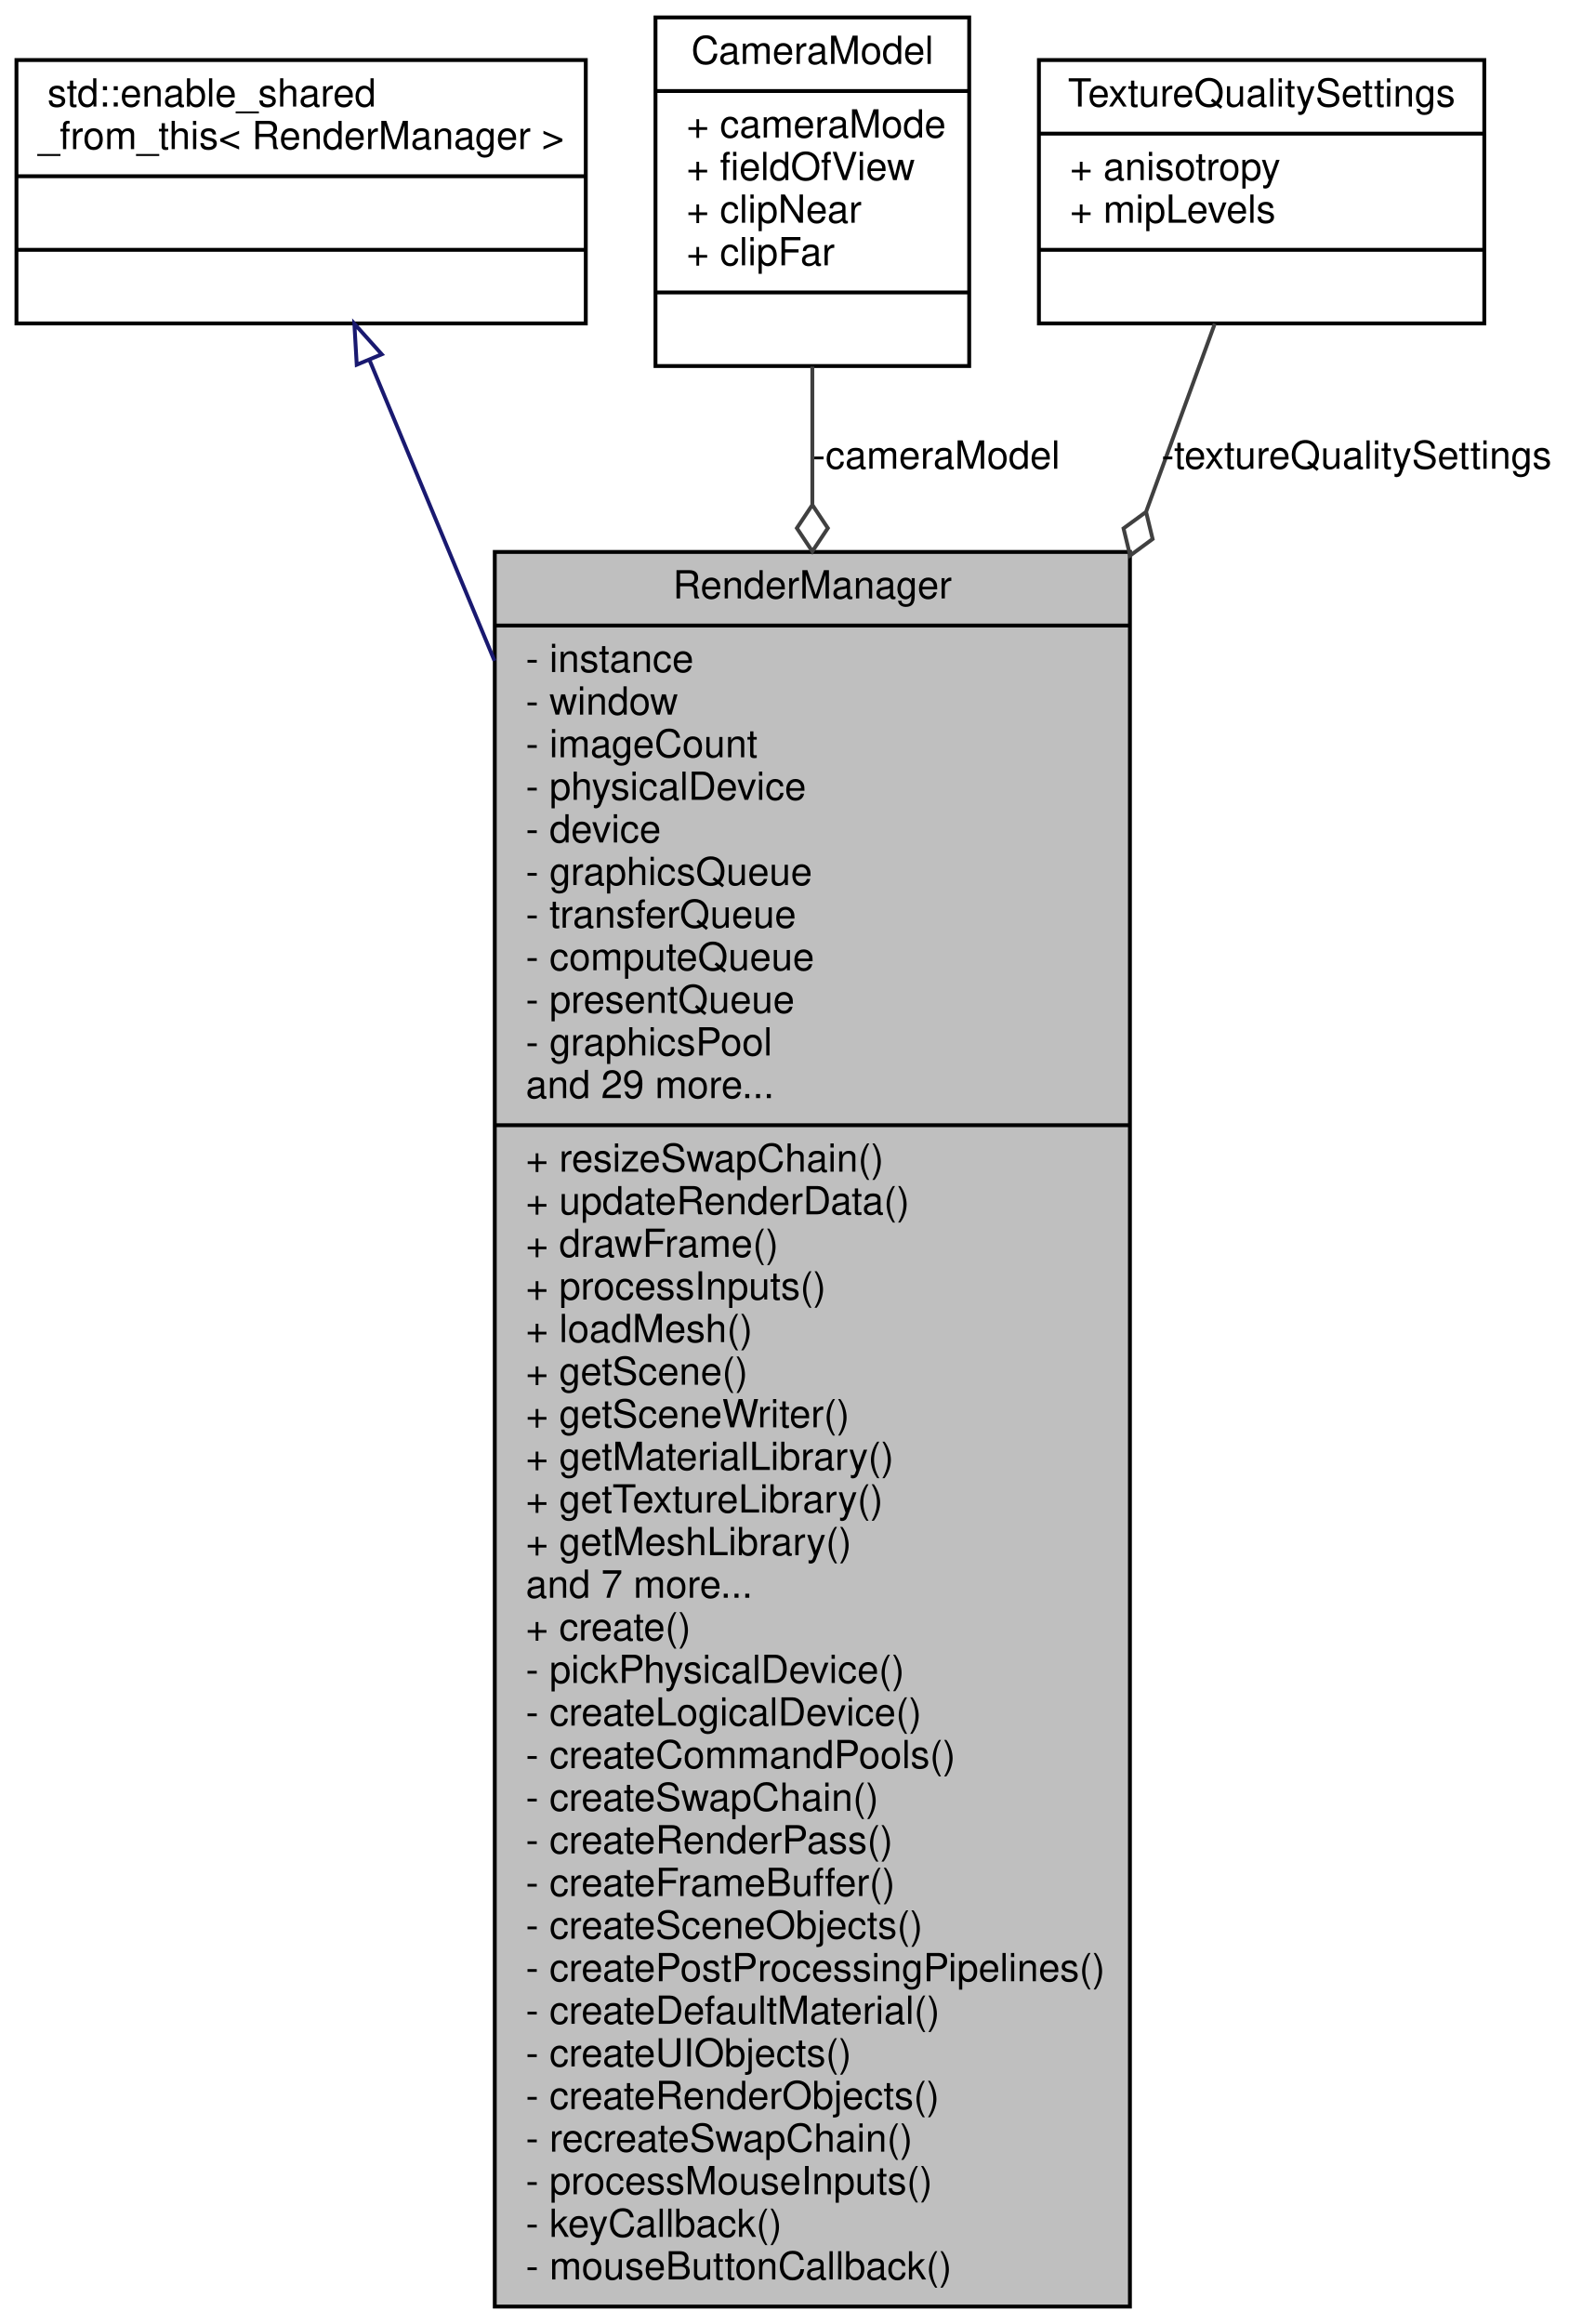
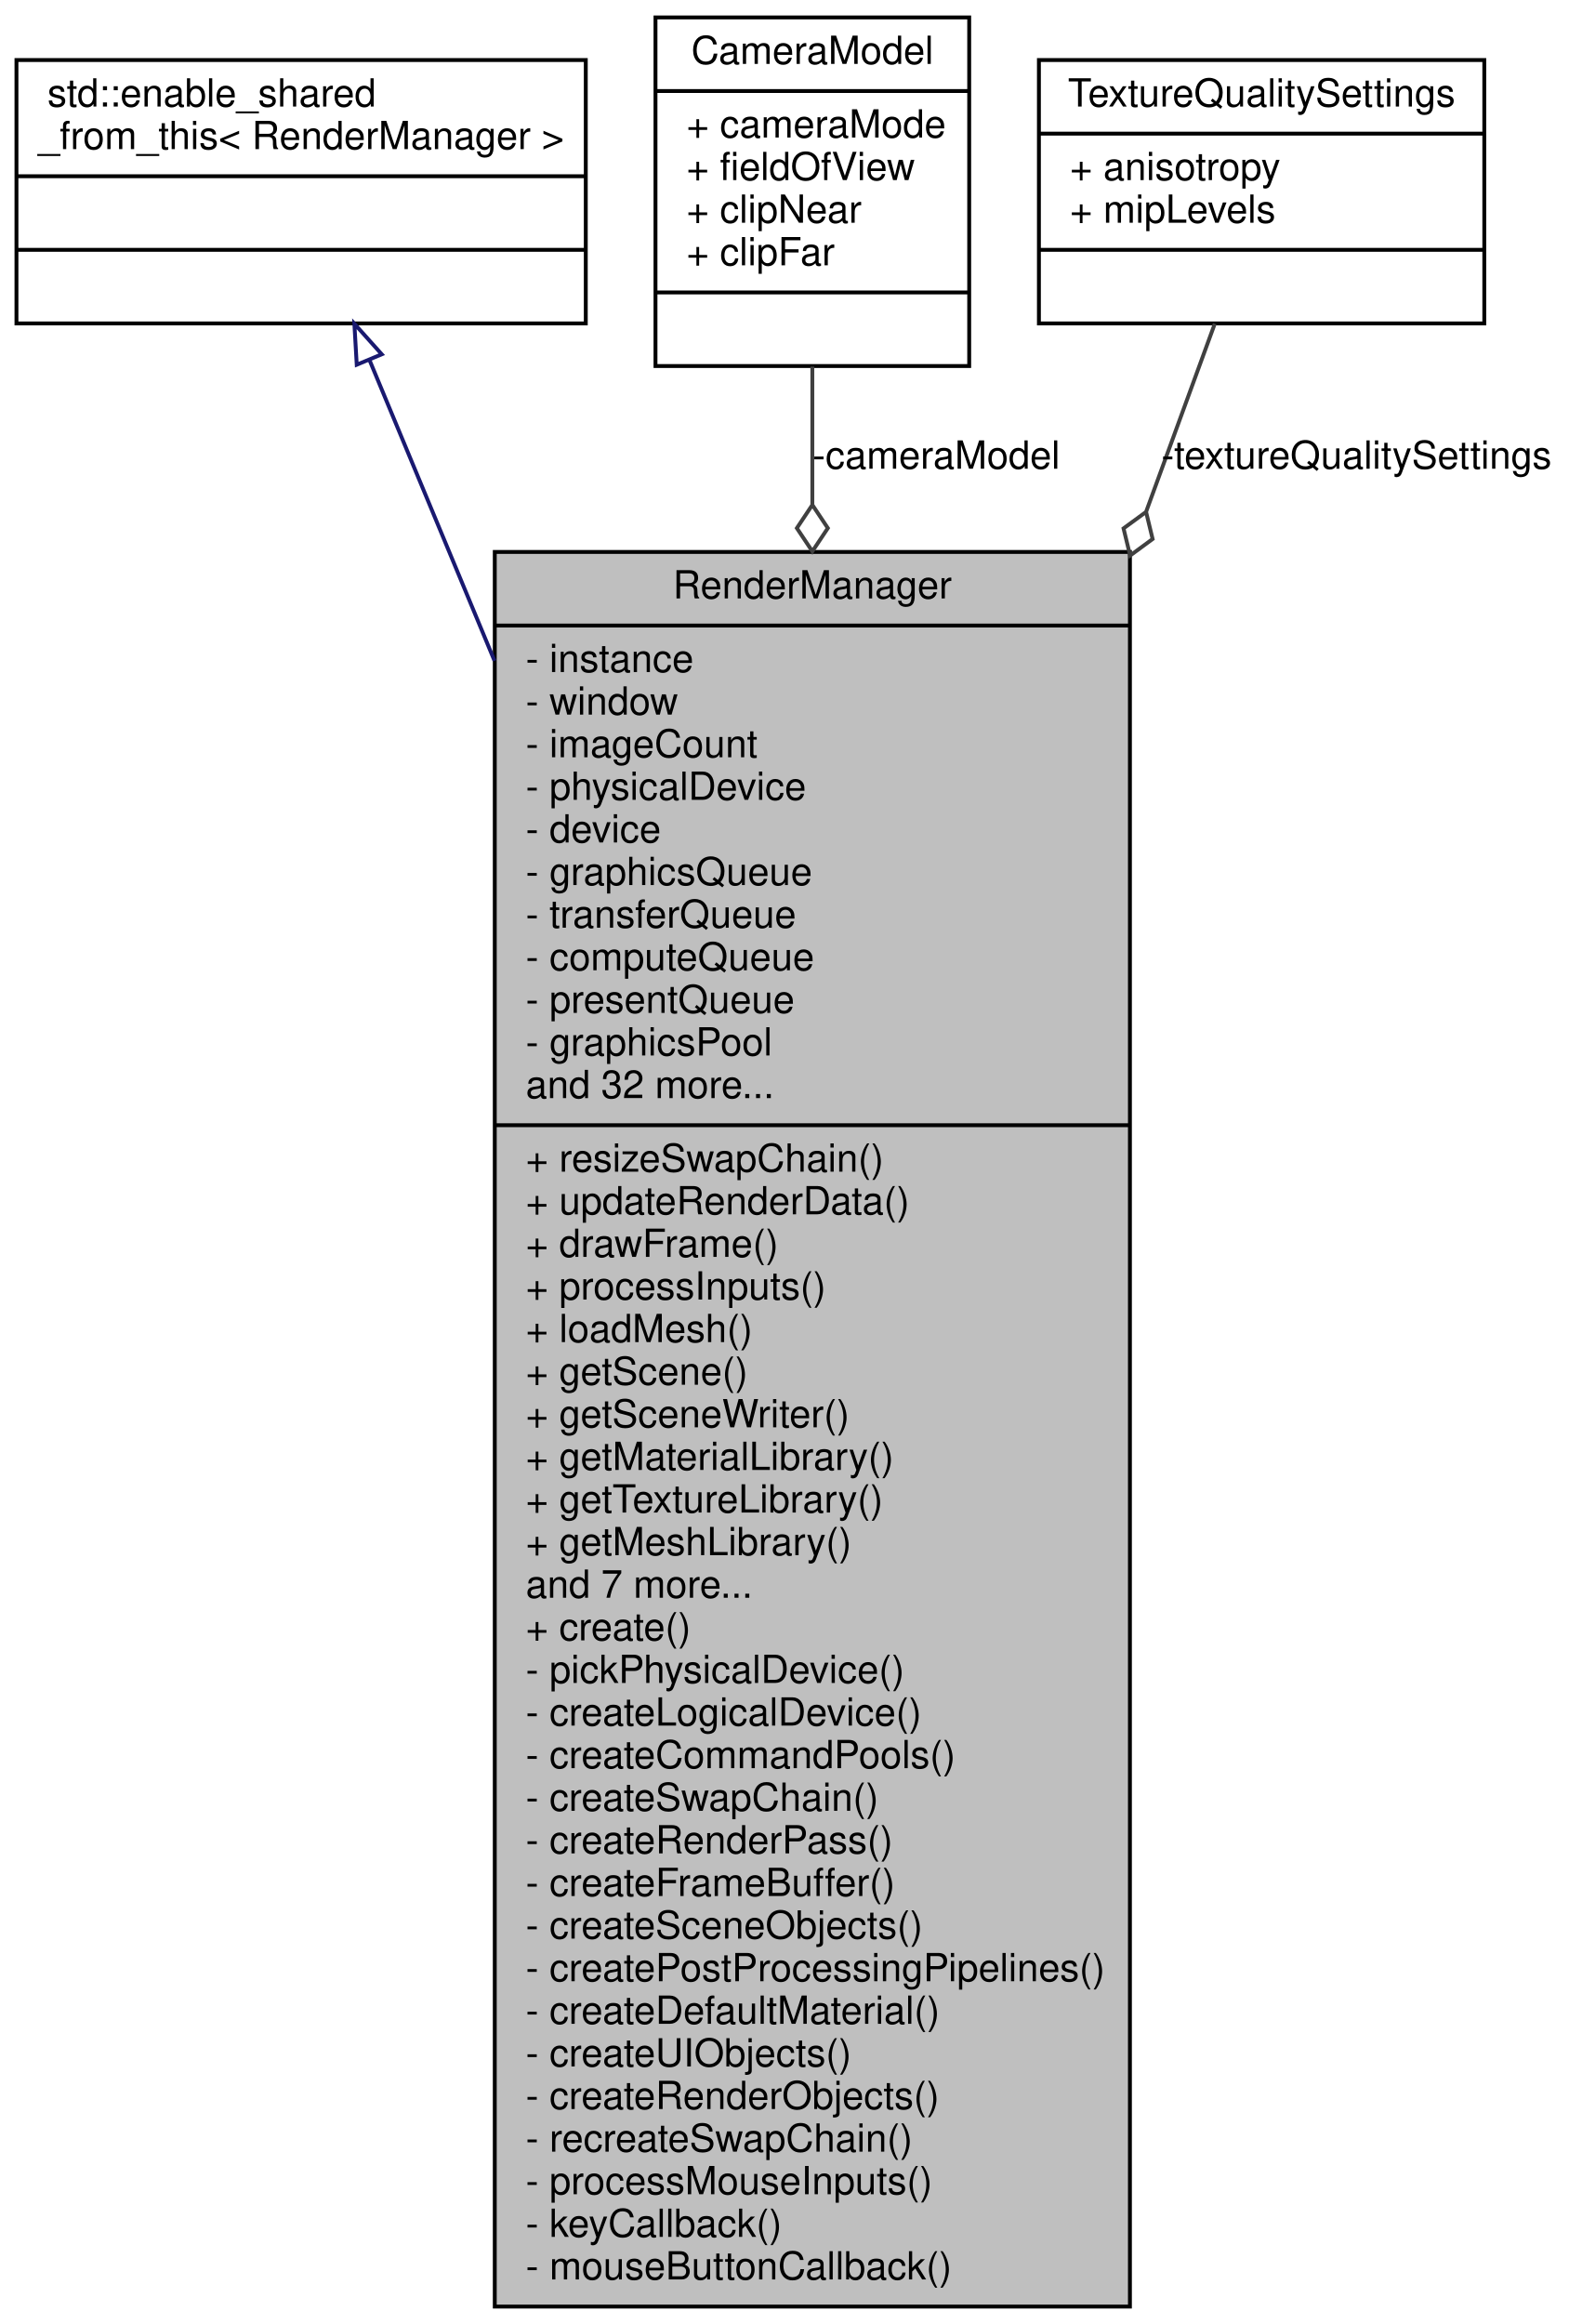
<svg xmlns="http://www.w3.org/2000/svg" xmlns:xlink="http://www.w3.org/1999/xlink" width="405pt" height="600pt" viewBox="0.00 0.00 404.50 600.00">
  <g id="graph0" class="graph" transform="scale(1 1) rotate(0) translate(4 596)">
    <g id="node1" class="node">
      <g id="a_node1">
        <a xlink:title=" ">
          <polygon fill="#bfbfbf" stroke="black" points="123.5,-0.5 123.5,-453.5 287.5,-453.5 287.5,-0.5 123.5,-0.5" />
          <text text-anchor="middle" x="205.5" y="-441.5" font-family="Helvetica,sans-Serif" font-size="10.00">RenderManager</text>
          <polyline fill="none" stroke="black" points="123.5,-434.5 287.5,-434.5 " />
          <text text-anchor="start" x="131.5" y="-422.5" font-family="Helvetica,sans-Serif" font-size="10.00">- instance</text>
          <text text-anchor="start" x="131.5" y="-411.5" font-family="Helvetica,sans-Serif" font-size="10.00">- window</text>
          <text text-anchor="start" x="131.5" y="-400.5" font-family="Helvetica,sans-Serif" font-size="10.00">- imageCount</text>
          <text text-anchor="start" x="131.5" y="-389.5" font-family="Helvetica,sans-Serif" font-size="10.00">- physicalDevice</text>
          <text text-anchor="start" x="131.5" y="-378.5" font-family="Helvetica,sans-Serif" font-size="10.00">- device</text>
          <text text-anchor="start" x="131.5" y="-367.5" font-family="Helvetica,sans-Serif" font-size="10.00">- graphicsQueue</text>
          <text text-anchor="start" x="131.5" y="-356.5" font-family="Helvetica,sans-Serif" font-size="10.00">- transferQueue</text>
          <text text-anchor="start" x="131.5" y="-345.5" font-family="Helvetica,sans-Serif" font-size="10.00">- computeQueue</text>
          <text text-anchor="start" x="131.5" y="-334.5" font-family="Helvetica,sans-Serif" font-size="10.00">- presentQueue</text>
          <text text-anchor="start" x="131.5" y="-323.5" font-family="Helvetica,sans-Serif" font-size="10.00">- graphicsPool</text>
-           <text text-anchor="start" x="131.5" y="-312.5" font-family="Helvetica,sans-Serif" font-size="10.00">and 29 more...</text>
+           <text text-anchor="start" x="131.5" y="-312.5" font-family="Helvetica,sans-Serif" font-size="10.00">and 32 more...</text>
          <polyline fill="none" stroke="black" points="123.5,-305.5 287.5,-305.5 " />
          <text text-anchor="start" x="131.5" y="-293.5" font-family="Helvetica,sans-Serif" font-size="10.00">+ resizeSwapChain()</text>
          <text text-anchor="start" x="131.5" y="-282.5" font-family="Helvetica,sans-Serif" font-size="10.00">+ updateRenderData()</text>
          <text text-anchor="start" x="131.5" y="-271.5" font-family="Helvetica,sans-Serif" font-size="10.00">+ drawFrame()</text>
          <text text-anchor="start" x="131.5" y="-260.5" font-family="Helvetica,sans-Serif" font-size="10.00">+ processInputs()</text>
          <text text-anchor="start" x="131.5" y="-249.5" font-family="Helvetica,sans-Serif" font-size="10.00">+ loadMesh()</text>
          <text text-anchor="start" x="131.5" y="-238.5" font-family="Helvetica,sans-Serif" font-size="10.00">+ getScene()</text>
          <text text-anchor="start" x="131.5" y="-227.5" font-family="Helvetica,sans-Serif" font-size="10.00">+ getSceneWriter()</text>
          <text text-anchor="start" x="131.5" y="-216.5" font-family="Helvetica,sans-Serif" font-size="10.00">+ getMaterialLibrary()</text>
          <text text-anchor="start" x="131.5" y="-205.5" font-family="Helvetica,sans-Serif" font-size="10.00">+ getTextureLibrary()</text>
          <text text-anchor="start" x="131.5" y="-194.5" font-family="Helvetica,sans-Serif" font-size="10.00">+ getMeshLibrary()</text>
          <text text-anchor="start" x="131.5" y="-183.5" font-family="Helvetica,sans-Serif" font-size="10.00">and 7 more...</text>
          <text text-anchor="start" x="131.5" y="-172.5" font-family="Helvetica,sans-Serif" font-size="10.00">+ create()</text>
          <text text-anchor="start" x="131.5" y="-161.5" font-family="Helvetica,sans-Serif" font-size="10.00">- pickPhysicalDevice()</text>
          <text text-anchor="start" x="131.5" y="-150.5" font-family="Helvetica,sans-Serif" font-size="10.00">- createLogicalDevice()</text>
          <text text-anchor="start" x="131.5" y="-139.5" font-family="Helvetica,sans-Serif" font-size="10.00">- createCommandPools()</text>
          <text text-anchor="start" x="131.5" y="-128.5" font-family="Helvetica,sans-Serif" font-size="10.00">- createSwapChain()</text>
          <text text-anchor="start" x="131.5" y="-117.5" font-family="Helvetica,sans-Serif" font-size="10.00">- createRenderPass()</text>
          <text text-anchor="start" x="131.5" y="-106.5" font-family="Helvetica,sans-Serif" font-size="10.00">- createFrameBuffer()</text>
          <text text-anchor="start" x="131.5" y="-95.5" font-family="Helvetica,sans-Serif" font-size="10.00">- createSceneObjects()</text>
          <text text-anchor="start" x="131.5" y="-84.5" font-family="Helvetica,sans-Serif" font-size="10.00">- createPostProcessingPipelines()</text>
          <text text-anchor="start" x="131.5" y="-73.5" font-family="Helvetica,sans-Serif" font-size="10.00">- createDefaultMaterial()</text>
          <text text-anchor="start" x="131.5" y="-62.5" font-family="Helvetica,sans-Serif" font-size="10.00">- createUIObjects()</text>
          <text text-anchor="start" x="131.5" y="-51.5" font-family="Helvetica,sans-Serif" font-size="10.00">- createRenderObjects()</text>
          <text text-anchor="start" x="131.5" y="-40.5" font-family="Helvetica,sans-Serif" font-size="10.00">- recreateSwapChain()</text>
          <text text-anchor="start" x="131.5" y="-29.5" font-family="Helvetica,sans-Serif" font-size="10.00">- processMouseInputs()</text>
          <text text-anchor="start" x="131.5" y="-18.5" font-family="Helvetica,sans-Serif" font-size="10.00">- keyCallback()</text>
          <text text-anchor="start" x="131.5" y="-7.5" font-family="Helvetica,sans-Serif" font-size="10.00">- mouseButtonCallback()</text>
        </a>
      </g>
    </g>
    <g id="node2" class="node">
      <g id="a_node2">
        <a xlink:title=" ">
          <polygon fill="none" stroke="black" points="0,-512.5 0,-580.5 147,-580.5 147,-512.5 0,-512.5" />
          <text text-anchor="start" x="8" y="-568.5" font-family="Helvetica,sans-Serif" font-size="10.00">std::enable_shared</text>
          <text text-anchor="middle" x="73.5" y="-557.5" font-family="Helvetica,sans-Serif" font-size="10.00">_from_this&lt; RenderManager &gt;</text>
          <polyline fill="none" stroke="black" points="0,-550.5 147,-550.5 " />
          <text text-anchor="middle" x="73.5" y="-538.5" font-family="Helvetica,sans-Serif" font-size="10.00"> </text>
          <polyline fill="none" stroke="black" points="0,-531.5 147,-531.5 " />
          <text text-anchor="middle" x="73.5" y="-519.5" font-family="Helvetica,sans-Serif" font-size="10.00"> </text>
        </a>
      </g>
    </g>
    <g id="edge1" class="edge">
      <path fill="none" stroke="midnightblue" d="M91.12,-503.13C99.93,-481.93 111.29,-454.6 123.43,-425.4" />
      <polygon fill="none" stroke="midnightblue" points="87.86,-501.84 87.25,-512.42 94.32,-504.53 87.86,-501.84" />
    </g>
    <g id="node3" class="node">
      <g id="a_node3">
        <a xlink:href="struct_camera_model.html" target="_top" xlink:title=" ">
          <polygon fill="none" stroke="black" points="165,-501.5 165,-591.5 246,-591.5 246,-501.5 165,-501.5" />
          <text text-anchor="middle" x="205.5" y="-579.5" font-family="Helvetica,sans-Serif" font-size="10.00">CameraModel</text>
          <polyline fill="none" stroke="black" points="165,-572.5 246,-572.5 " />
          <text text-anchor="start" x="173" y="-560.5" font-family="Helvetica,sans-Serif" font-size="10.00">+ cameraMode</text>
          <text text-anchor="start" x="173" y="-549.5" font-family="Helvetica,sans-Serif" font-size="10.00">+ fieldOfView</text>
          <text text-anchor="start" x="173" y="-538.5" font-family="Helvetica,sans-Serif" font-size="10.00">+ clipNear</text>
          <text text-anchor="start" x="173" y="-527.5" font-family="Helvetica,sans-Serif" font-size="10.00">+ clipFar</text>
          <polyline fill="none" stroke="black" points="165,-520.5 246,-520.5 " />
          <text text-anchor="middle" x="205.5" y="-508.5" font-family="Helvetica,sans-Serif" font-size="10.00"> </text>
        </a>
      </g>
    </g>
    <g id="edge2" class="edge">
      <path fill="none" stroke="#404040" d="M205.5,-501.35C205.5,-490.79 205.5,-478.77 205.5,-465.81" />
      <polygon fill="none" stroke="#404040" points="205.5,-465.65 201.5,-459.65 205.5,-453.65 209.5,-459.65 205.5,-465.65" />
      <text text-anchor="middle" x="237.5" y="-475" font-family="Helvetica,sans-Serif" font-size="10.00"> -cameraModel</text>
    </g>
    <g id="node4" class="node">
      <g id="a_node4">
        <a xlink:href="struct_texture_quality_settings.html" target="_top" xlink:title=" ">
          <polygon fill="none" stroke="black" points="264,-512.5 264,-580.5 379,-580.5 379,-512.5 264,-512.5" />
          <text text-anchor="middle" x="321.5" y="-568.5" font-family="Helvetica,sans-Serif" font-size="10.00">TextureQualitySettings</text>
          <polyline fill="none" stroke="black" points="264,-561.5 379,-561.5 " />
          <text text-anchor="start" x="272" y="-549.5" font-family="Helvetica,sans-Serif" font-size="10.00">+ anisotropy</text>
          <text text-anchor="start" x="272" y="-538.5" font-family="Helvetica,sans-Serif" font-size="10.00">+ mipLevels</text>
          <polyline fill="none" stroke="black" points="264,-531.5 379,-531.5 " />
          <text text-anchor="middle" x="321.5" y="-519.5" font-family="Helvetica,sans-Serif" font-size="10.00"> </text>
        </a>
      </g>
    </g>
    <g id="edge3" class="edge">
      <path fill="none" stroke="#404040" d="M309.41,-512.42C304.54,-499.07 298.46,-482.45 291.71,-463.97" />
      <polygon fill="none" stroke="#404040" points="291.67,-463.84 285.85,-459.58 287.55,-452.57 293.36,-456.84 291.67,-463.84" />
      <text text-anchor="middle" x="346" y="-475" font-family="Helvetica,sans-Serif" font-size="10.00"> -textureQualitySettings</text>
    </g>
  </g>
</svg>
